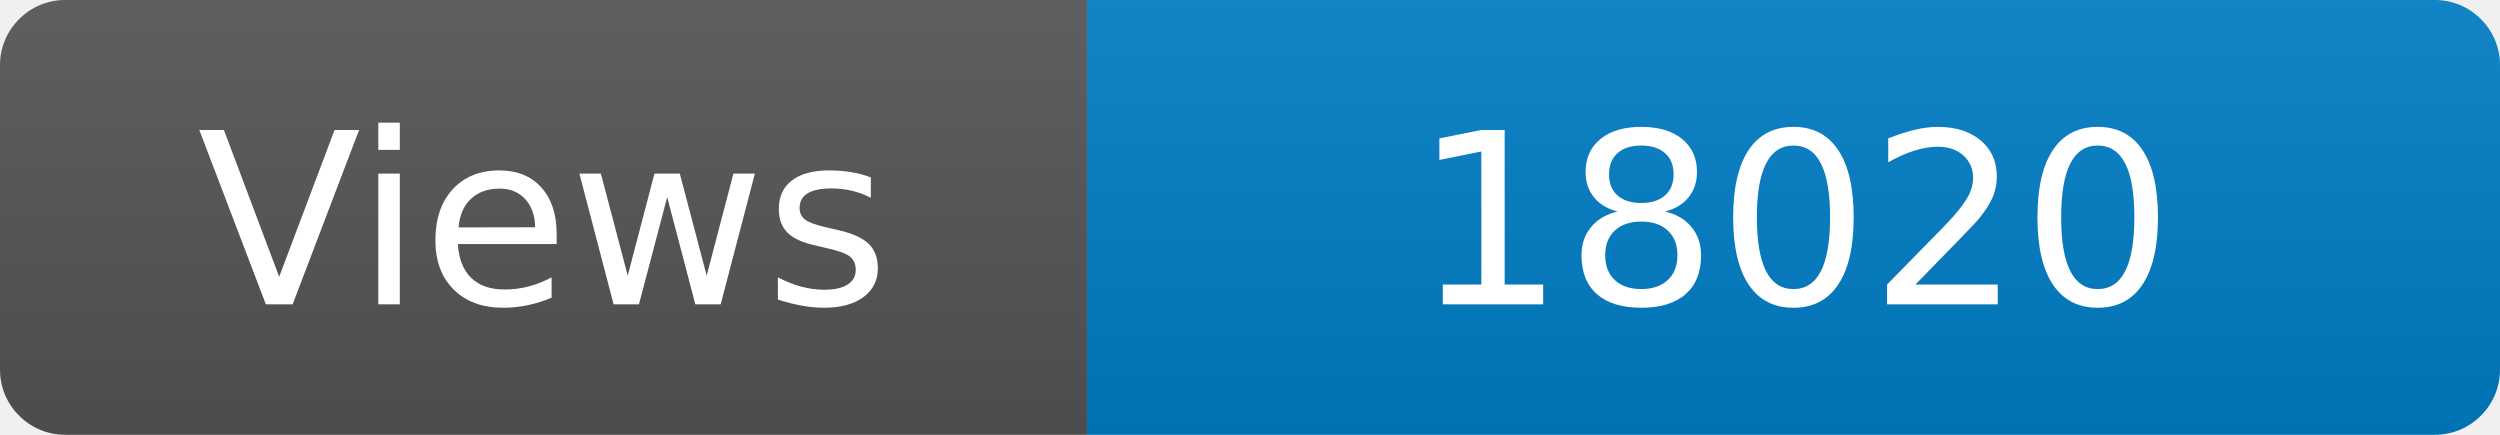
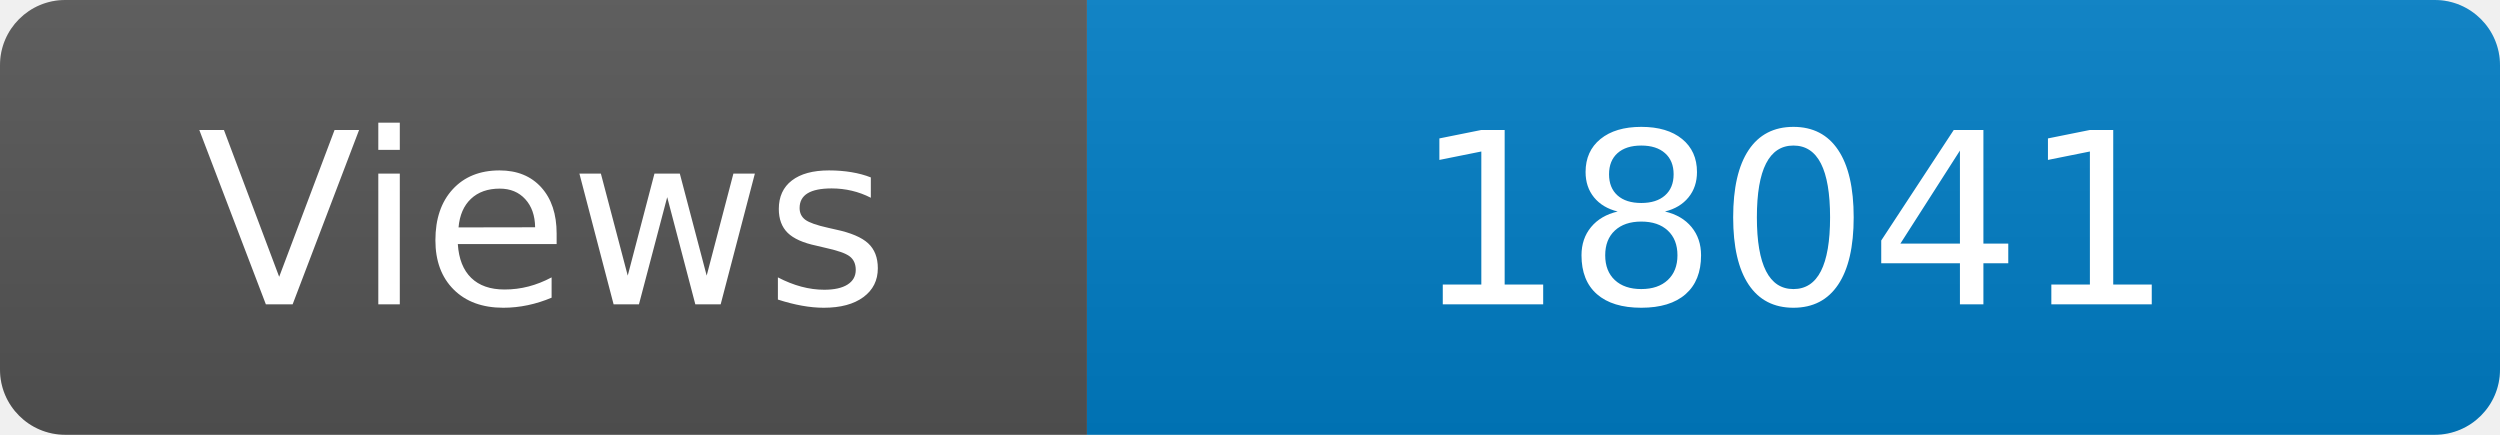
<svg xmlns="http://www.w3.org/2000/svg" width="115" height="20" role="img" aria-label="Maintained?: yes">
  <linearGradient id="s" x2="0" y2="100%">
    <stop offset="0" stop-color="#bbb" stop-opacity=".1" />
    <stop offset="1" stop-opacity=".1" />
  </linearGradient>
  <clipPath id="r">
    <rect width="115" height="20" rx="3" fill="#fff" />
  </clipPath>
  <g clip-path="url(#r)">
    <rect width="50" height="20" fill="#555" />
    <rect x="50" width="160" height="20" fill="#007ec6" />
    <rect width="115" height="20" fill="url(#s)" />
  </g>
  <g fill="#fff" text-anchor="middle" font-family="Verdana,Geneva,DejaVu Sans,sans-serif" font-size="110">
    <text x="250" y="140" transform="scale(.1)" fill="#fff">Views</text>
-     <text x="825" y="140" transform="scale(.1)" fill="#fff">18020</text>
+     <text x="825" y="140" transform="scale(.1)" fill="#fff">18041</text>
  </g>
</svg>
